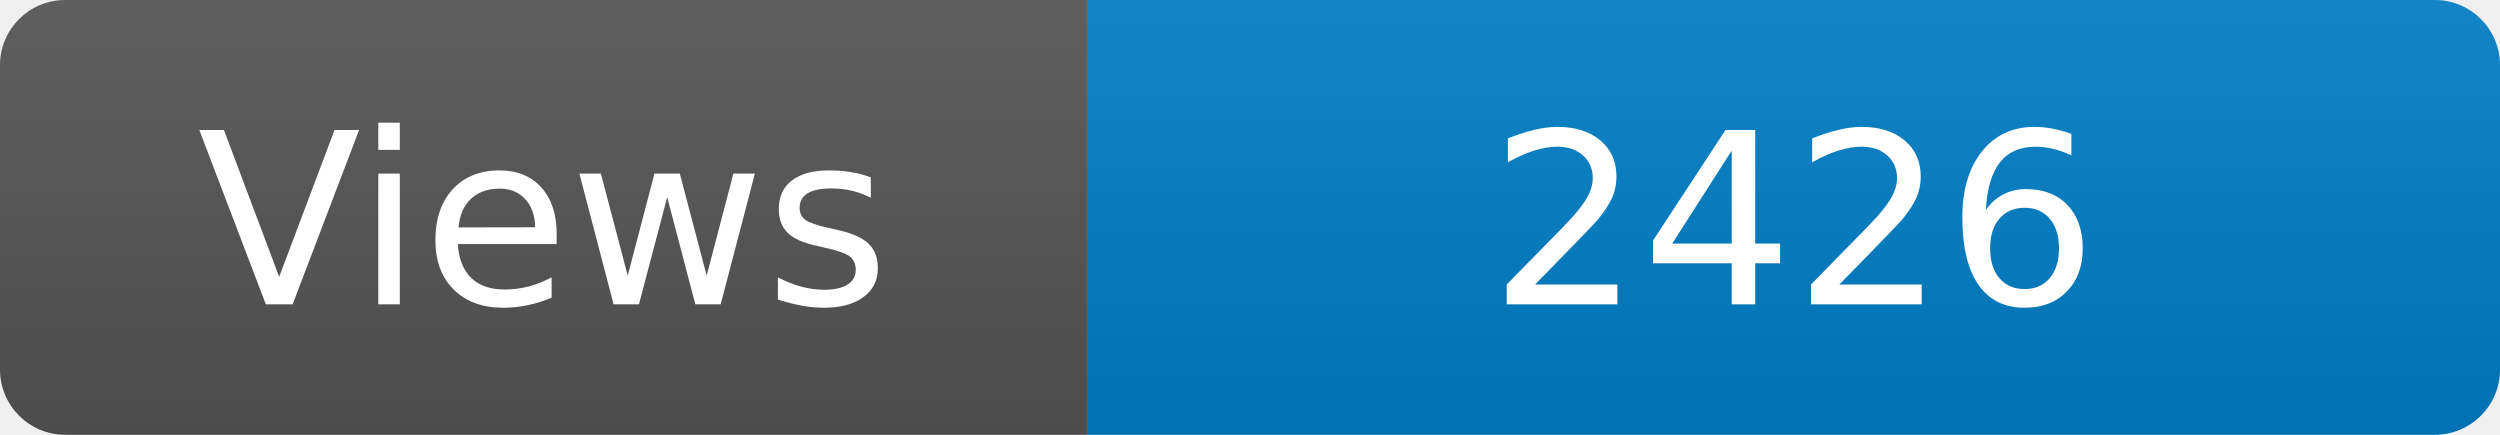
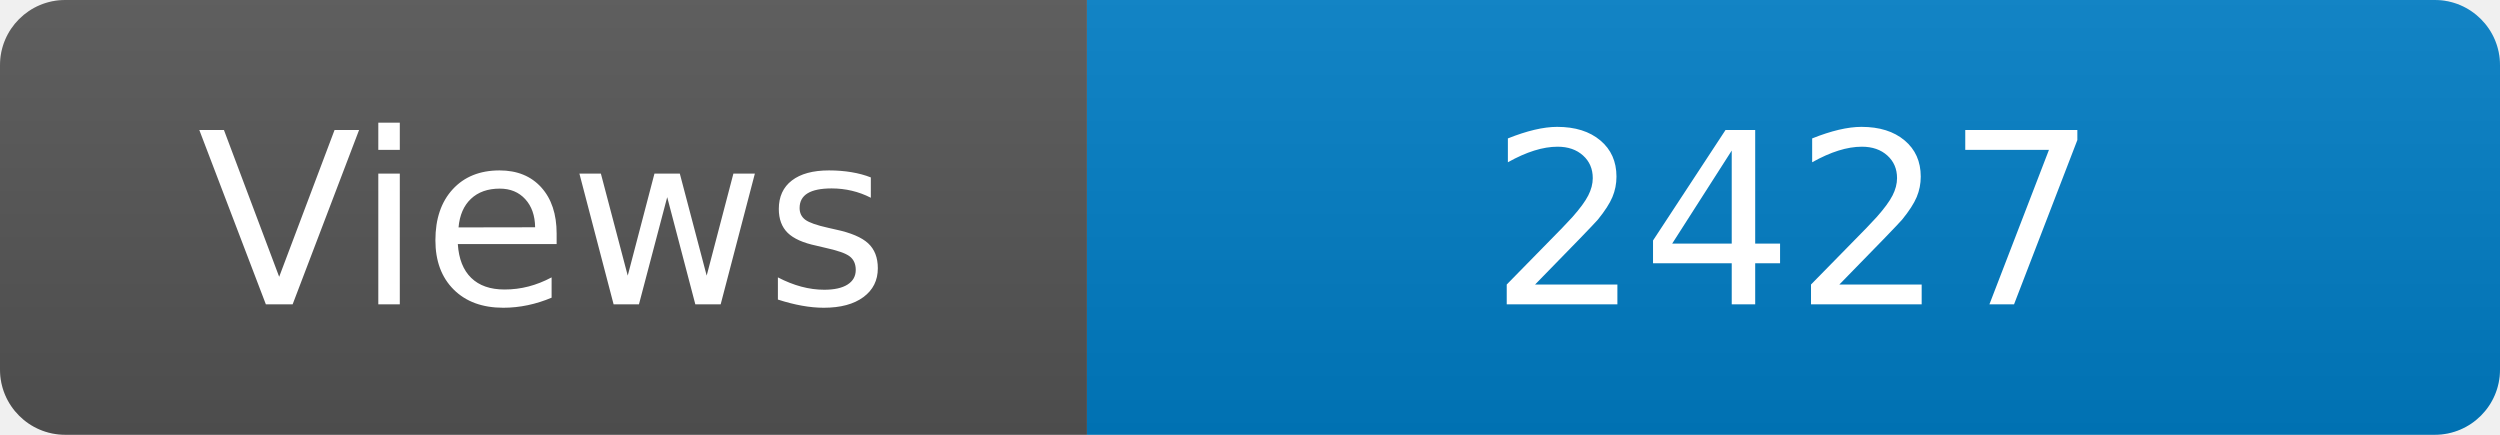
<svg xmlns="http://www.w3.org/2000/svg" width="115" height="20" role="img" aria-label="Maintained?: yes">
  <linearGradient id="s" x2="0" y2="100%">
    <stop offset="0" stop-color="#bbb" stop-opacity=".1" />
    <stop offset="1" stop-opacity=".1" />
  </linearGradient>
  <clipPath id="r">
    <rect width="115" height="20" rx="3" fill="#fff" />
  </clipPath>
  <g clip-path="url(#r)">
    <rect width="50" height="20" fill="#555" />
    <rect x="50" width="160" height="20" fill="#007ec6" />
    <rect width="115" height="20" fill="url(#s)" />
  </g>
  <g fill="#fff" text-anchor="middle" font-family="Verdana,Geneva,DejaVu Sans,sans-serif" font-size="110">
    <text x="250" y="140" transform="scale(.1)" fill="#fff">Views</text>
-     <text x="825" y="140" transform="scale(.1)" fill="#fff">2426</text>
+     <text x="825" y="140" transform="scale(.1)" fill="#fff">2427</text>
  </g>
</svg>
